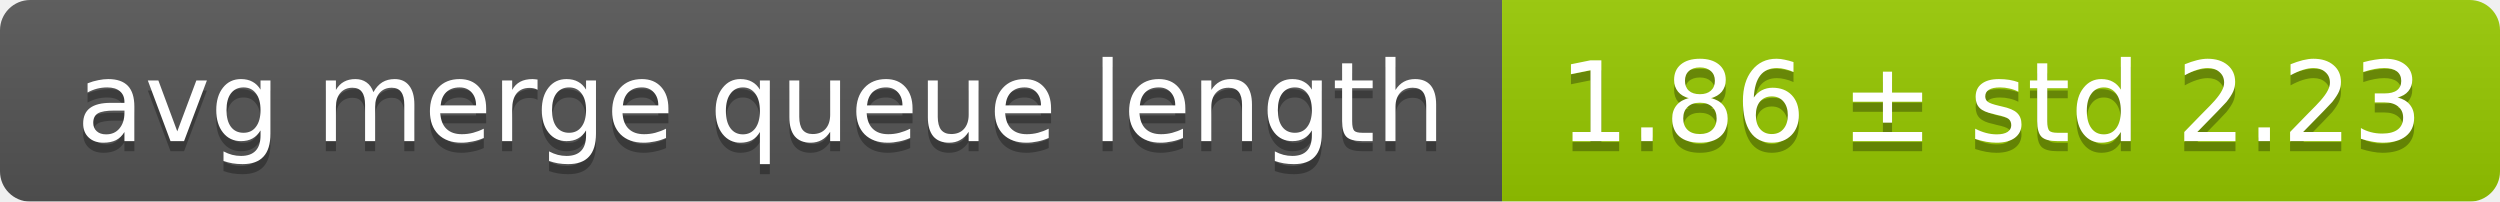
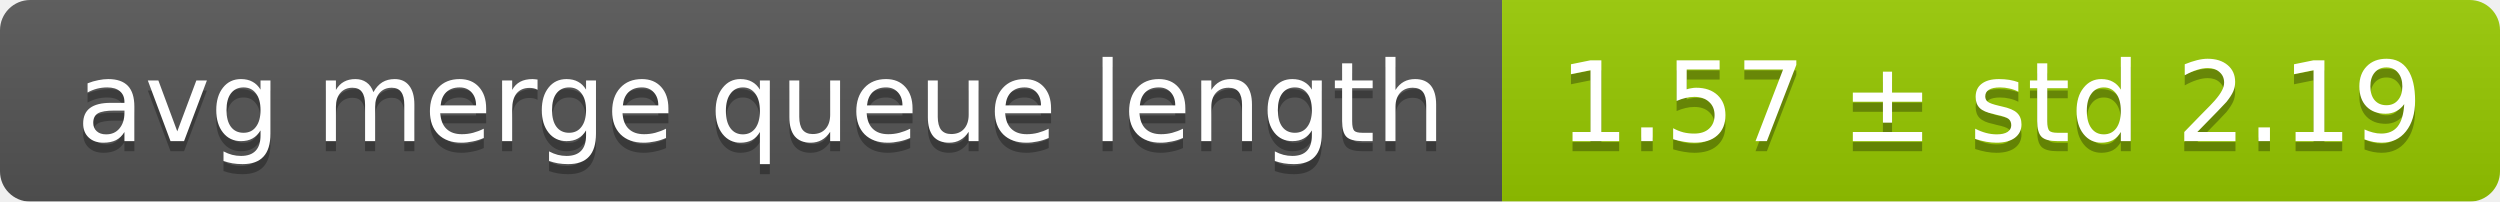
<svg xmlns="http://www.w3.org/2000/svg" width="248" height="20">
  <linearGradient id="smooth" x2="0" y2="100%">
    <stop offset="0" stop-color="#bbb" stop-opacity=".1" />
    <stop offset="1" stop-opacity=".1" />
  </linearGradient>
  <mask id="round">
    <rect width="248" height="20" rx="3" fill="#fff" />
  </mask>
  <g mask="url(#round)">
    <rect width="149" height="20" fill="#555" />
    <rect x="149" width="99" height="20" fill="#97ca00" />
    <rect width="248" height="20" fill="url(#smooth)" />
  </g>
  <g fill="#fff" text-anchor="middle" font-family="DejaVu Sans,Verdana,Geneva,sans-serif" font-size="11">
    <text x="75.5" y="15" fill="#010101" fill-opacity=".3">avg merge queue length</text>
    <text x="75.5" y="14">avg merge queue length</text>
-     <text x="197.5" y="15" fill="#010101" fill-opacity=".3">1.86 ± std 2.23</text>
-     <text x="197.5" y="14">1.86 ± std 2.23</text>
+     <text x="197.5" y="15" fill="#010101" fill-opacity=".3">1.57 ± std 2.19</text>
+     <text x="197.5" y="14">1.57 ± std 2.19</text>
  </g>
</svg>
